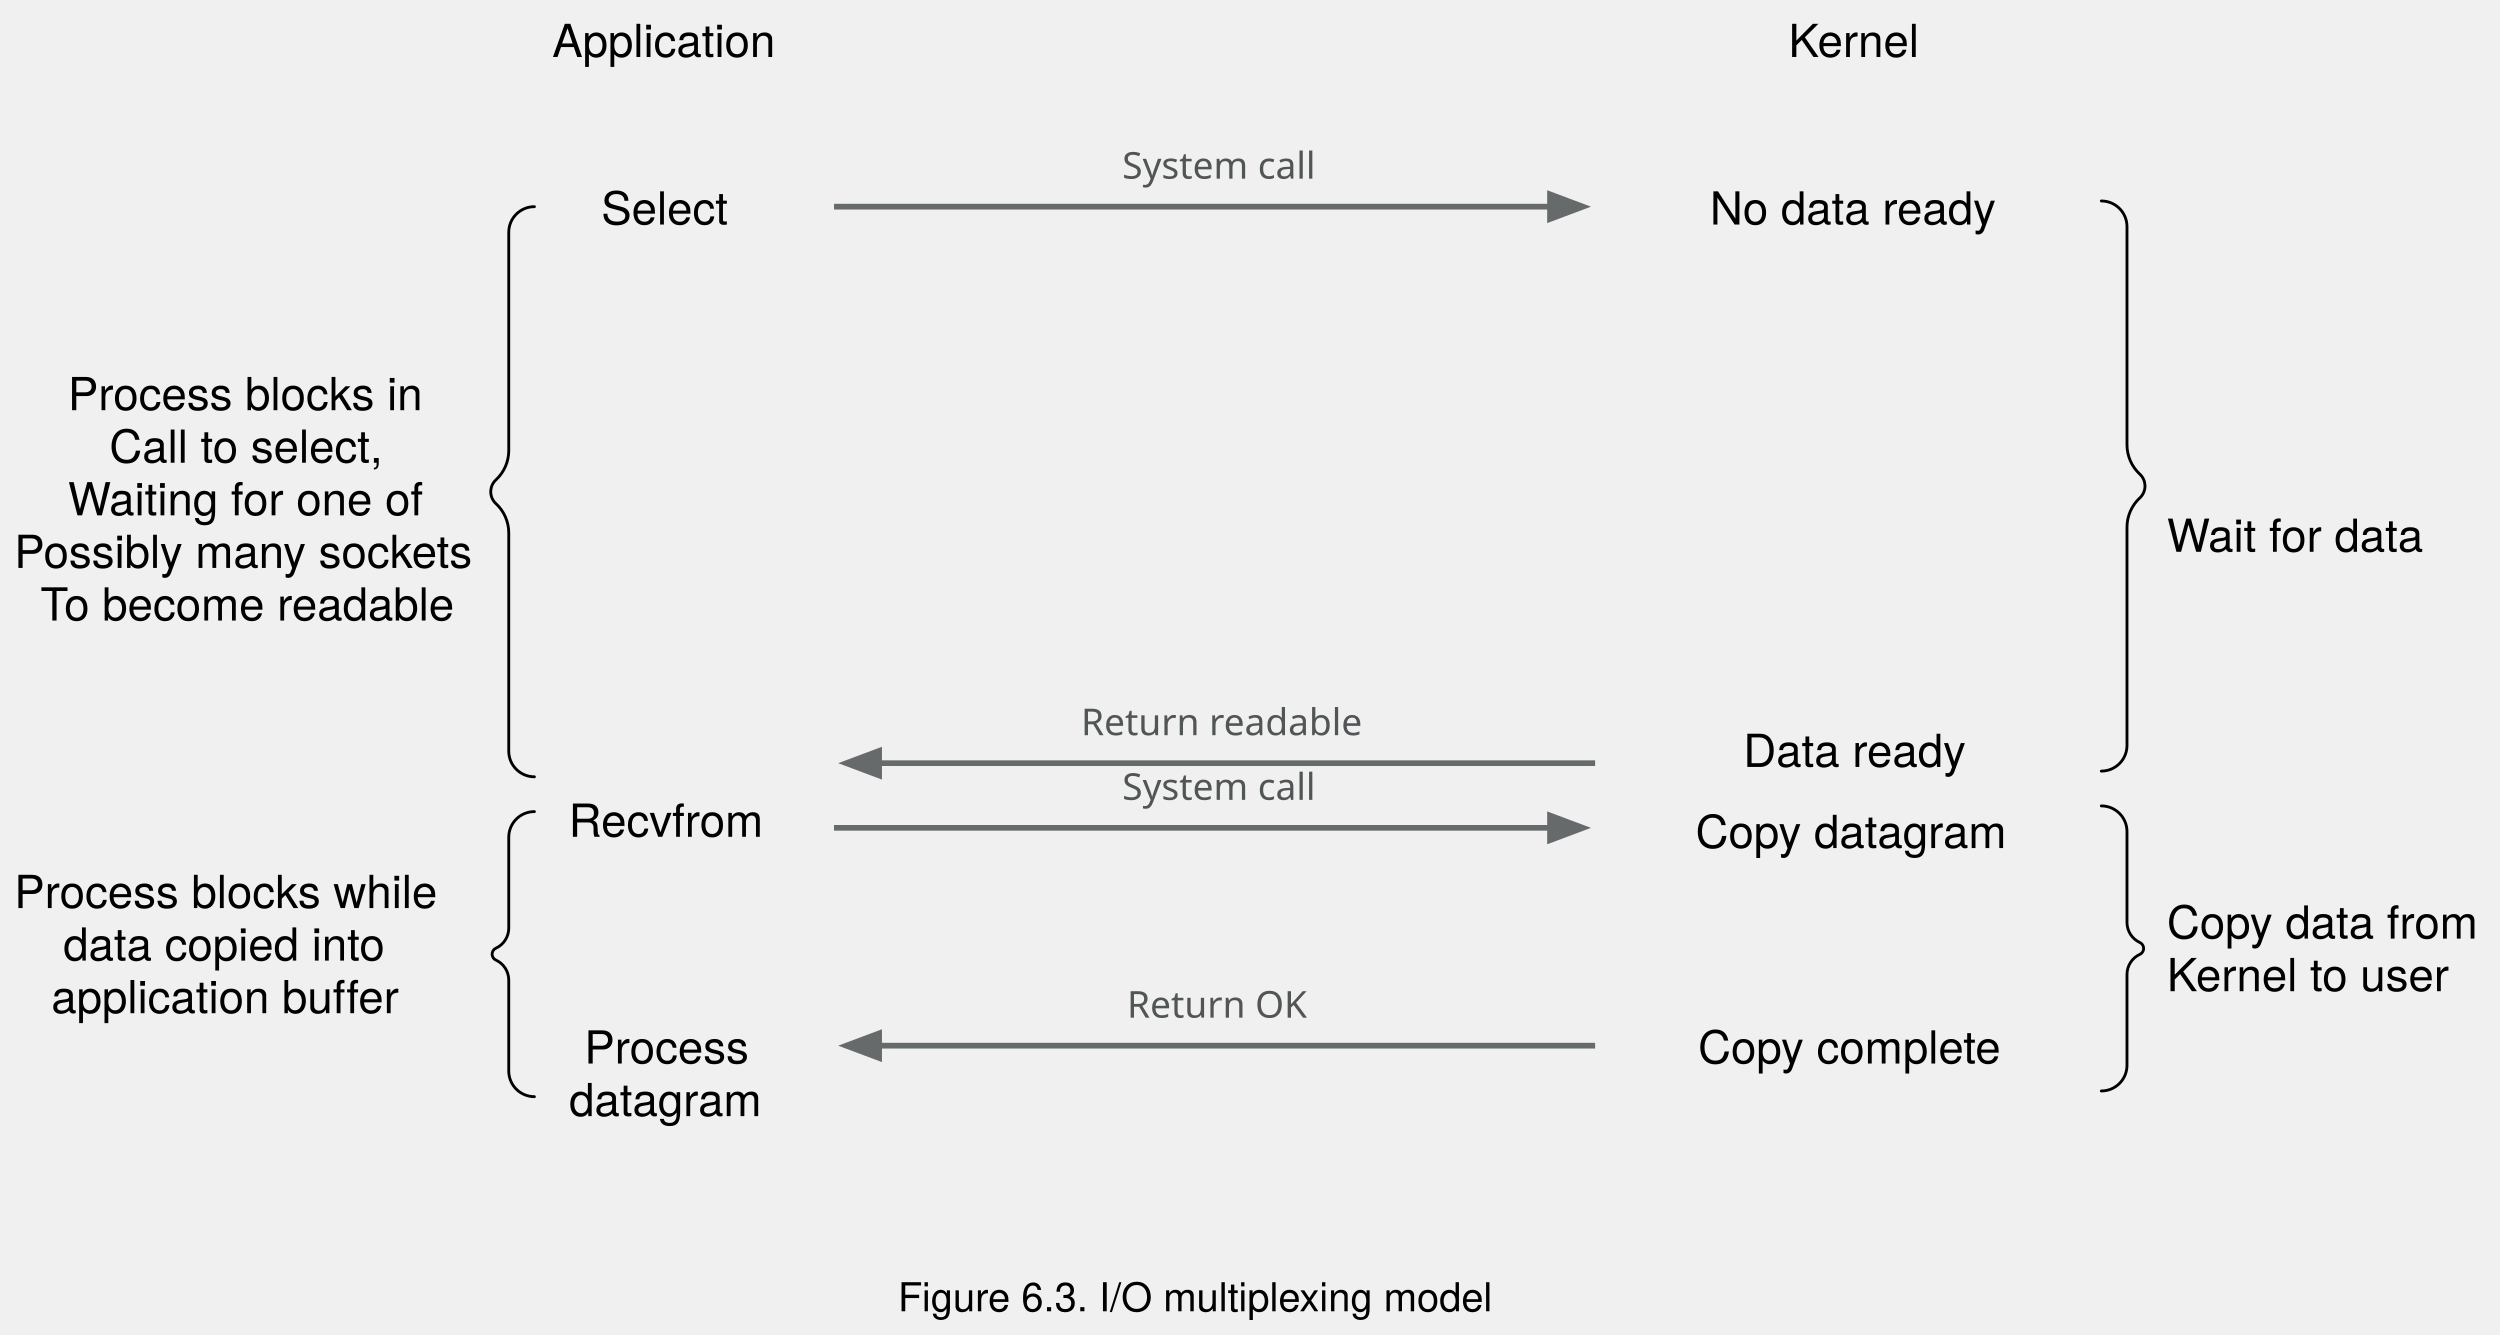
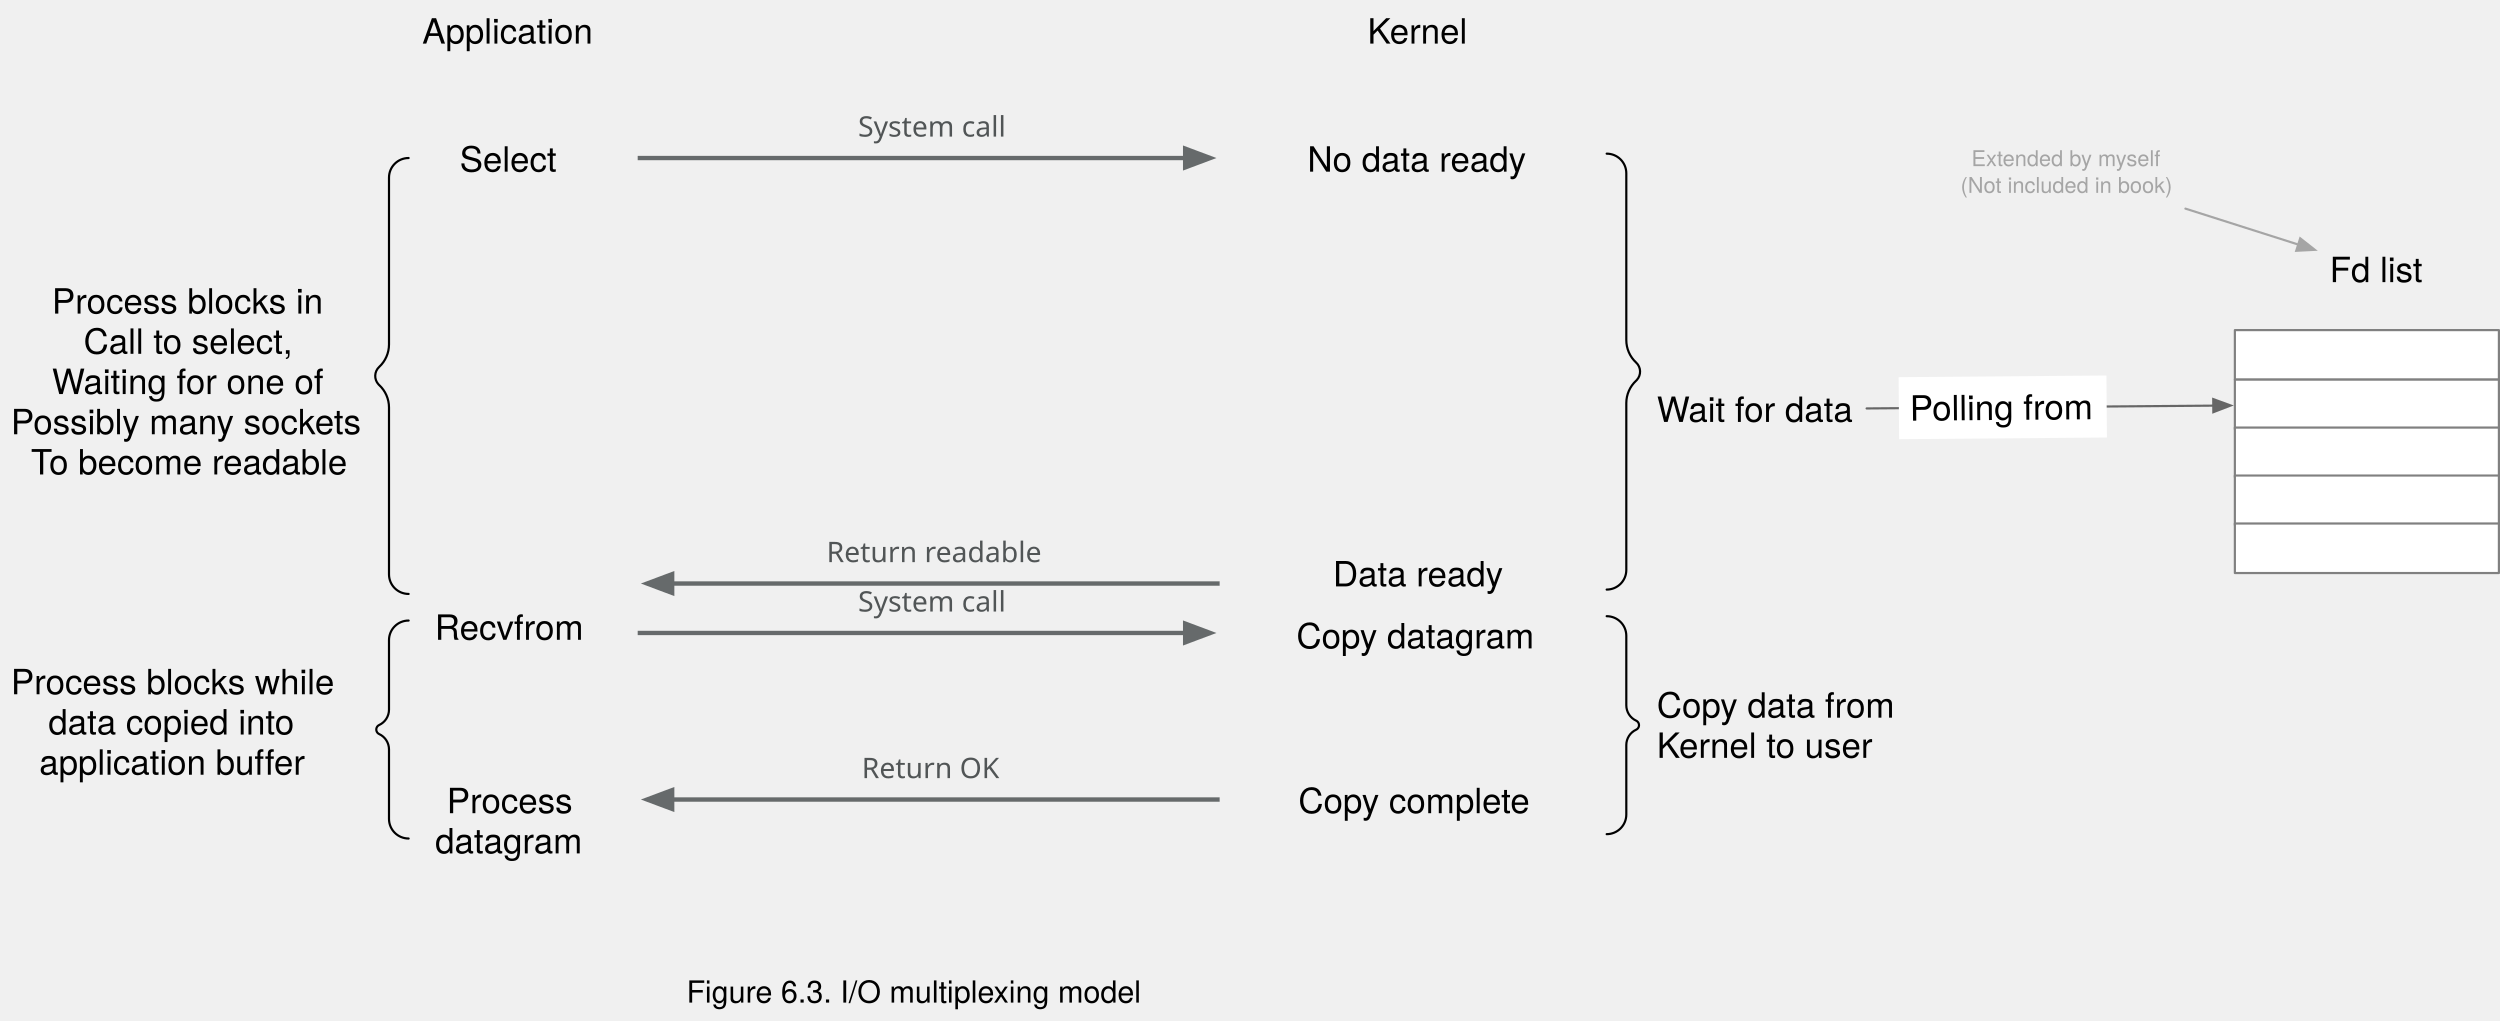
- <svg xmlns="http://www.w3.org/2000/svg" version="1.1" viewBox="125 478 877 468" width="877" height="468">
+ <svg xmlns="http://www.w3.org/2000/svg" version="1.1" viewBox="125 478 1147 468" width="1147" height="468">
  <defs>
    <marker orient="auto" overflow="visible" markerUnits="strokeWidth" id="FilledArrow_Marker" stroke-linejoin="miter" stroke-miterlimit="10" viewBox="-1 -4 8 8" markerWidth="8" markerHeight="8" color="#666a6b">
      <g>
        <path d="M 5.76 0 L 0 -2.16 L 0 2.16 Z" fill="currentColor" stroke="currentColor" stroke-width="1" />
      </g>
    </marker>
    <font-face font-family="Avenir" font-size="13" panose-1="2 11 5 3 2 2 3 2 2 4" units-per-em="1000" underline-position="-75" underline-thickness="50" slope="0" x-height="468" cap-height="708" ascent="1e3" descent="-365.997" font-weight="400">
      <font-face-src>
        <font-face-name name="Avenir-Roman" />
      </font-face-src>
    </font-face>
    <font-face font-family="Helvetica Neue" font-size="16" panose-1="2 0 5 3 0 0 0 2 0 4" units-per-em="1000" underline-position="-100" underline-thickness="50" slope="0" x-height="517" cap-height="714" ascent="951.996" descent="-212.997" font-weight="400">
      <font-face-src>
        <font-face-name name="HelveticaNeue" />
      </font-face-src>
    </font-face>
    <font-face font-family="Helvetica" font-size="14" units-per-em="1000" underline-position="-75.684" underline-thickness="49.316" slope="0" x-height="522.949" cap-height="717.285" ascent="770.019" descent="-229.98" font-weight="400">
      <font-face-src>
        <font-face-name name="Helvetica" />
      </font-face-src>
    </font-face>
+     <marker orient="auto" overflow="visible" markerUnits="strokeWidth" id="FilledArrow_Marker_2" stroke-linejoin="miter" stroke-miterlimit="10" viewBox="-1 -4 10 8" markerWidth="10" markerHeight="8" color="#666">
+       <g>
+         <path d="M 8 0 L 0 -3 L 0 3 Z" fill="currentColor" stroke="currentColor" stroke-width="1" />
+       </g>
+     </marker>
+     <font-face font-family="Helvetica Neue" font-size="10" panose-1="2 0 5 3 0 0 0 2 0 4" units-per-em="1000" underline-position="-100" underline-thickness="50" slope="0" x-height="517" cap-height="714" ascent="951.996" descent="-212.997" font-weight="400">
+       <font-face-src>
+         <font-face-name name="HelveticaNeue" />
+       </font-face-src>
+     </font-face>
+     <marker orient="auto" overflow="visible" markerUnits="strokeWidth" id="FilledArrow_Marker_3" stroke-linejoin="miter" stroke-miterlimit="10" viewBox="-1 -4 10 8" markerWidth="10" markerHeight="8" color="#a5a5a5">
+       <g>
+         <path d="M 8 0 L 0 -3 L 0 3 Z" fill="currentColor" stroke="currentColor" stroke-width="1" />
+       </g>
+     </marker>
  </defs>
  <g id="I_O" stroke-dasharray="none" stroke="none" fill="none" fill-opacity="1" stroke-opacity="1">
    <g id="I_O_select">
      <g id="Line_236">
        <line x1="418.572" y1="550.5" x2="668.752" y2="550.5" marker-end="url(#FilledArrow_Marker)" stroke="#666a6b" stroke-linecap="square" stroke-linejoin="bevel" stroke-width="2" />
      </g>
      <g id="Graphic_235">
        <text transform="translate(518.676 527.6771)" fill="#515556">
          <tspan font-family="Avenir" font-size="13" font-weight="400" fill="#515556" x="6394885e-19" y="13">System call</tspan>
        </text>
      </g>
      <g id="Graphic_234">
        <text transform="translate(335.908 541.776)" fill="black">
          <tspan font-family="Helvetica Neue" font-size="16" font-weight="400" fill="black" x="0" y="15">Select</tspan>
        </text>
      </g>
      <g id="Graphic_233">
        <text transform="translate(724.666 541.776)" fill="black">
          <tspan font-family="Helvetica Neue" font-size="16" font-weight="400" fill="black" x=".176" y="15">No data ready</tspan>
        </text>
      </g>
      <g id="Graphic_232">
        <text transform="translate(885.148 656.578)" fill="black">
          <tspan font-family="Helvetica Neue" font-size="16" font-weight="400" fill="black" x="0" y="15">Wait for data</tspan>
        </text>
      </g>
      <g id="Graphic_231">
        <text transform="translate(734.322 732.0469)" fill="black">
          <tspan font-family="Helvetica Neue" font-size="16" font-weight="400" fill="black" x="2.224" y="15">Data ready </tspan>
        </text>
      </g>
      <g id="Graphic_230">
        <text transform="translate(885.148 792.2629)" fill="black">
          <tspan font-family="Helvetica Neue" font-size="16" font-weight="400" fill="black" x="0" y="15">Copy data from</tspan>
          <tspan font-family="Helvetica Neue" font-size="16" font-weight="400" fill="black" x="0" y="33.448">Kernel to user</tspan>
        </text>
      </g>
      <g id="Line_229">
        <line x1="683.572" y1="844.823" x2="433.392" y2="844.823" marker-end="url(#FilledArrow_Marker)" stroke="#666a6b" stroke-linecap="square" stroke-linejoin="bevel" stroke-width="2" />
      </g>
      <g id="Graphic_228">
        <text transform="translate(518.5525 822)" fill="#515556">
          <tspan font-family="Avenir" font-size="13" font-weight="400" fill="#515556" x="1.807" y="13">Return OK </tspan>
        </text>
      </g>
      <g id="Graphic_227">
        <text transform="translate(324.636 836.0989)" fill="black">
          <tspan font-family="Helvetica Neue" font-size="16" font-weight="400" fill="black" x="5.344" y="15">Process </tspan>
          <tspan font-family="Helvetica Neue" font-size="16" font-weight="400" fill="black" x="0" y="33.448">datagram</tspan>
        </text>
      </g>
      <g id="Graphic_226">
        <text transform="translate(719.65 836.0989)" fill="black">
          <tspan font-family="Helvetica Neue" font-size="16" font-weight="400" fill="black" x="1.04" y="15">Copy complete</tspan>
        </text>
      </g>
      <g id="Graphic_225">
        <text transform="translate(130 606.888)" fill="black">
          <tspan font-family="Helvetica Neue" font-size="16" font-weight="400" fill="black" x="18.824" y="15">Process blocks in </tspan>
          <tspan font-family="Helvetica Neue" font-size="16" font-weight="400" fill="black" x="33.352" y="33.448">Call to select,</tspan>
          <tspan font-family="Helvetica Neue" font-size="16" font-weight="400" fill="black" x="18.832" y="51.896">Waiting for one of </tspan>
          <tspan font-family="Helvetica Neue" font-size="16" font-weight="400" fill="black" x="0" y="70.344">Possibly many sockets</tspan>
          <tspan font-family="Helvetica Neue" font-size="16" font-weight="400" fill="black" x="9.184" y="88.792">To become readable</tspan>
        </text>
      </g>
      <g id="Graphic_224">
        <text transform="translate(440 924)" fill="black">
          <tspan font-family="Helvetica" font-size="14" font-weight="400" fill="black" x="0" y="14">Figure 6.3. I/O multiplexing model</tspan>
        </text>
      </g>
      <g id="Line_223">
        <line x1="683.572" y1="745.724" x2="433.392" y2="745.724" marker-end="url(#FilledArrow_Marker)" stroke="#666a6b" stroke-linecap="square" stroke-linejoin="bevel" stroke-width="2" />
      </g>
      <g id="Graphic_222">
        <text transform="translate(502.4195 722.9011)" fill="#515556">
          <tspan font-family="Avenir" font-size="13" font-weight="400" fill="#515556" x="1.807" y="13">Return readable </tspan>
        </text>
      </g>
      <g id="Line_221">
        <line x1="418.572" y1="768.409" x2="668.752" y2="768.409" marker-end="url(#FilledArrow_Marker)" stroke="#666a6b" stroke-linecap="square" stroke-linejoin="bevel" stroke-width="2" />
      </g>
      <g id="Graphic_220">
        <text transform="translate(518.676 745.586)" fill="#515556">
          <tspan font-family="Avenir" font-size="13" font-weight="400" fill="#515556" x="6394885e-19" y="13">System call</tspan>
        </text>
      </g>
      <g id="Graphic_219">
        <text transform="translate(322.354 756.5469)" fill="black">
          <tspan font-family="Helvetica Neue" font-size="16" font-weight="400" fill="black" x="2.138" y="15">Recvfrom</tspan>
        </text>
      </g>
      <g id="Line_218">
        <path d="M 312.472 550.5 L 312.472 550.5 C 307.501 550.5 303.472 554.529 303.472 559.5 L 303.472 636.034 C 303.472 639.944 301.841 643.677 298.972 646.333 L 298.972 646.333 C 296.671 648.464 296.533 652.057 298.663 654.358 C 298.762 654.465 298.865 654.568 298.972 654.667 L 298.972 654.667 C 301.841 657.323 303.472 661.056 303.472 664.966 L 303.472 741.5 C 303.472 746.471 307.501 750.5 312.472 750.5 L 312.472 750.5" stroke="black" stroke-linecap="round" stroke-linejoin="round" stroke-width="1" />
      </g>
      <g id="Line_217">
        <path d="M 312.472 762.711 L 312.472 762.711 C 307.501 762.711 303.472 766.74 303.472 771.711 L 303.472 803.585 C 303.472 806.609 301.716 809.357 298.972 810.628 L 298.972 810.628 C 297.821 811.16 297.32 812.525 297.853 813.675 C 298.082 814.169 298.478 814.566 298.972 814.794 L 298.972 814.794 C 301.716 816.064 303.472 818.813 303.472 821.836 L 303.472 853.711 C 303.472 858.681 307.501 862.711 312.472 862.711 L 312.472 862.711" stroke="black" stroke-linecap="round" stroke-linejoin="round" stroke-width="1" />
      </g>
      <g id="Graphic_216">
        <text transform="translate(318.716 483)" fill="black">
          <tspan font-family="Helvetica Neue" font-size="16" font-weight="400" fill="black" x="42632564e-21" y="15">Application</tspan>
        </text>
      </g>
      <g id="Line_215">
        <path d="M 862.148 548.5 L 862.148 548.5 C 867.119 548.5 871.148 552.529 871.148 557.5 L 871.148 634.034 C 871.148 637.944 872.779 641.677 875.648 644.333 L 875.648 644.333 C 877.949 646.464 878.087 650.057 875.957 652.358 C 875.858 652.465 875.755 652.568 875.648 652.667 L 875.648 652.667 C 872.779 655.323 871.148 659.056 871.148 662.966 L 871.148 739.5 C 871.148 744.471 867.119 748.5 862.148 748.5 L 862.148 748.5" stroke="black" stroke-linecap="round" stroke-linejoin="round" stroke-width="1" />
      </g>
      <g id="Line_214">
        <path d="M 862.148 760.711 L 862.148 760.711 C 867.119 760.711 871.148 764.74 871.148 769.711 L 871.148 801.585 C 871.148 804.609 872.904 807.357 875.648 808.628 L 875.648 808.628 C 876.799 809.16 877.299 810.525 876.767 811.675 C 876.538 812.169 876.142 812.566 875.648 812.794 L 875.648 812.794 C 872.904 814.064 871.148 816.813 871.148 819.836 L 871.148 851.711 C 871.148 856.681 867.119 860.711 862.148 860.711 L 862.148 860.711" stroke="black" stroke-linecap="round" stroke-linejoin="round" stroke-width="1" />
      </g>
      <g id="Graphic_213">
        <text transform="translate(752.41 483)" fill="black">
          <tspan font-family="Helvetica Neue" font-size="16" font-weight="400" fill="black" x="0" y="15">Kernel</tspan>
        </text>
      </g>
      <g id="Graphic_212">
        <text transform="translate(130 781.544)" fill="black">
          <tspan font-family="Helvetica Neue" font-size="16" font-weight="400" fill="black" x="0" y="15">Process blocks while</tspan>
          <tspan font-family="Helvetica Neue" font-size="16" font-weight="400" fill="black" x="17.168" y="33.448">data copied into </tspan>
          <tspan font-family="Helvetica Neue" font-size="16" font-weight="400" fill="black" x="13" y="51.896">application buffer</tspan>
        </text>
      </g>
      <g id="Graphic_211">
        <text transform="translate(719.802 760.4949)" fill="black">
          <tspan font-family="Helvetica Neue" font-size="16" font-weight="400" fill="black" x="0" y="15">Copy datagram</tspan>
        </text>
      </g>
+       <g id="Group_435">
+         <g id="Graphic_428">
+           <rect x="1150.358" y="629.453" width="121.136" height="22.724" fill="white" />
+           <rect x="1150.358" y="629.453" width="121.136" height="22.724" stroke="gray" stroke-linecap="round" stroke-linejoin="round" stroke-width="1" />
+         </g>
+         <g id="Graphic_429">
+           <rect x="1150.358" y="652.177" width="121.136" height="22.724" fill="white" />
+           <rect x="1150.358" y="652.177" width="121.136" height="22.724" stroke="gray" stroke-linecap="round" stroke-linejoin="round" stroke-width="1" />
+         </g>
+         <g id="Graphic_430">
+           <rect x="1150.358" y="674.177" width="121.136" height="22.724" fill="white" />
+           <rect x="1150.358" y="674.177" width="121.136" height="22.724" stroke="gray" stroke-linecap="round" stroke-linejoin="round" stroke-width="1" />
+         </g>
+         <g id="Graphic_431">
+           <rect x="1150.358" y="696.177" width="121.136" height="22.724" fill="white" />
+           <rect x="1150.358" y="696.177" width="121.136" height="22.724" stroke="gray" stroke-linecap="round" stroke-linejoin="round" stroke-width="1" />
+         </g>
+         <g id="Graphic_432">
+           <rect x="1150.358" y="718.177" width="121.136" height="22.724" fill="white" />
+           <rect x="1150.358" y="718.177" width="121.136" height="22.724" stroke="gray" stroke-linecap="round" stroke-linejoin="round" stroke-width="1" />
+         </g>
+         <g id="Graphic_433">
+           <text transform="translate(1193.858 592.4531)" fill="black">
+             <tspan font-family="Helvetica Neue" font-size="16" font-weight="400" fill="black" x="0" y="15">Fd list</tspan>
+           </text>
+         </g>
+       </g>
+       <g id="Line_436">
+         <line x1="981.412" y1="665.393" x2="1140.458" y2="664.108" marker-end="url(#FilledArrow_Marker_2)" stroke="#666" stroke-linecap="round" stroke-linejoin="round" stroke-width="1" />
+       </g>
+       <g id="Graphic_437">
+         <path d="M 996.089 651.05 L 1091.43 650.28 L 1091.659 678.727 L 996.318 679.497 Z" fill="white" />
+         <text transform="translate(1001.129 656.0095) rotate(-.4627938)" fill="black">
+           <tspan font-family="Helvetica Neue" font-size="16" font-weight="400" fill="black" x="47606363e-20" y="15">Polling from</tspan>
+         </text>
+       </g>
+       <g id="Graphic_438">
+         <text transform="translate(1024.5 544.216)" fill="#a5a5a5">
+           <tspan font-family="Helvetica Neue" font-size="10" font-weight="400" fill="#a5a5a5" x="5" y="10">Extended by myself</tspan>
+           <tspan font-family="Helvetica Neue" font-size="10" font-weight="400" fill="#a5a5a5" x="0" y="22.28">(Not included in book)</tspan>
+         </text>
+       </g>
+       <g id="Line_439">
+         <line x1="1127.67" y1="573.716" x2="1179.425" y2="590.194" marker-end="url(#FilledArrow_Marker_3)" stroke="#a5a5a5" stroke-linecap="round" stroke-linejoin="round" stroke-width="1" />
+       </g>
    </g>
  </g>
</svg>
